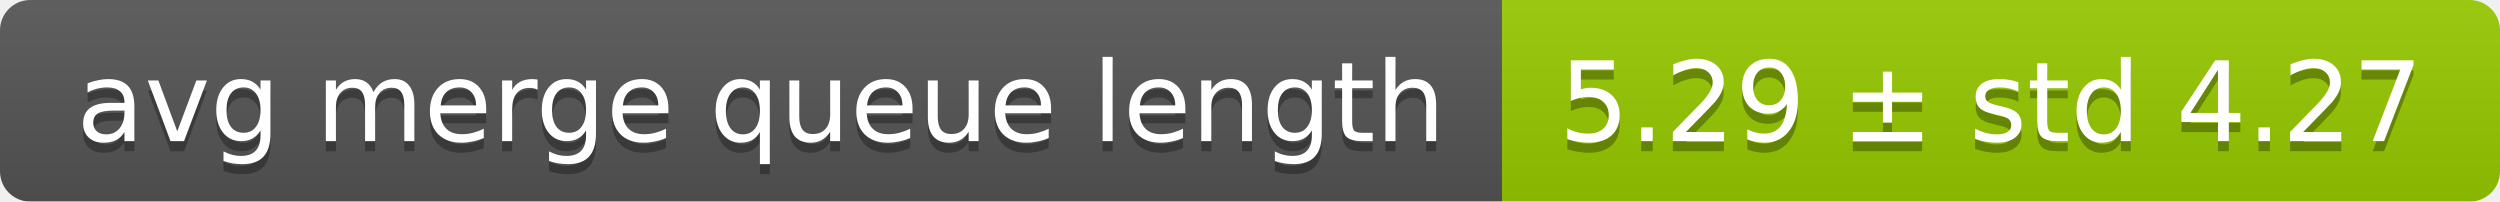
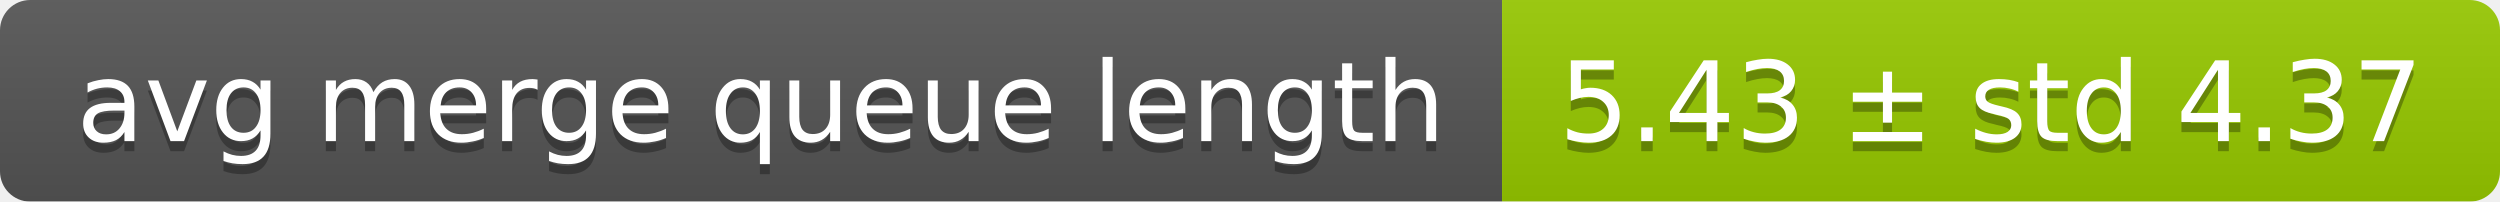
<svg xmlns="http://www.w3.org/2000/svg" width="248" height="20">
  <linearGradient id="smooth" x2="0" y2="100%">
    <stop offset="0" stop-color="#bbb" stop-opacity=".1" />
    <stop offset="1" stop-opacity=".1" />
  </linearGradient>
  <mask id="round">
    <rect width="248" height="20" rx="3" fill="#fff" />
  </mask>
  <g mask="url(#round)">
    <rect width="149" height="20" fill="#555" />
    <rect x="149" width="99" height="20" fill="#97ca00" />
    <rect width="248" height="20" fill="url(#smooth)" />
  </g>
  <g fill="#fff" text-anchor="middle" font-family="DejaVu Sans,Verdana,Geneva,sans-serif" font-size="11">
    <text x="75.5" y="15" fill="#010101" fill-opacity=".3">avg merge queue length</text>
    <text x="75.5" y="14">avg merge queue length</text>
-     <text x="197.5" y="15" fill="#010101" fill-opacity=".3">5.29 ± std 4.27</text>
-     <text x="197.5" y="14">5.29 ± std 4.27</text>
+     <text x="197.5" y="15" fill="#010101" fill-opacity=".3">5.43 ± std 4.37</text>
+     <text x="197.5" y="14">5.43 ± std 4.37</text>
  </g>
</svg>
